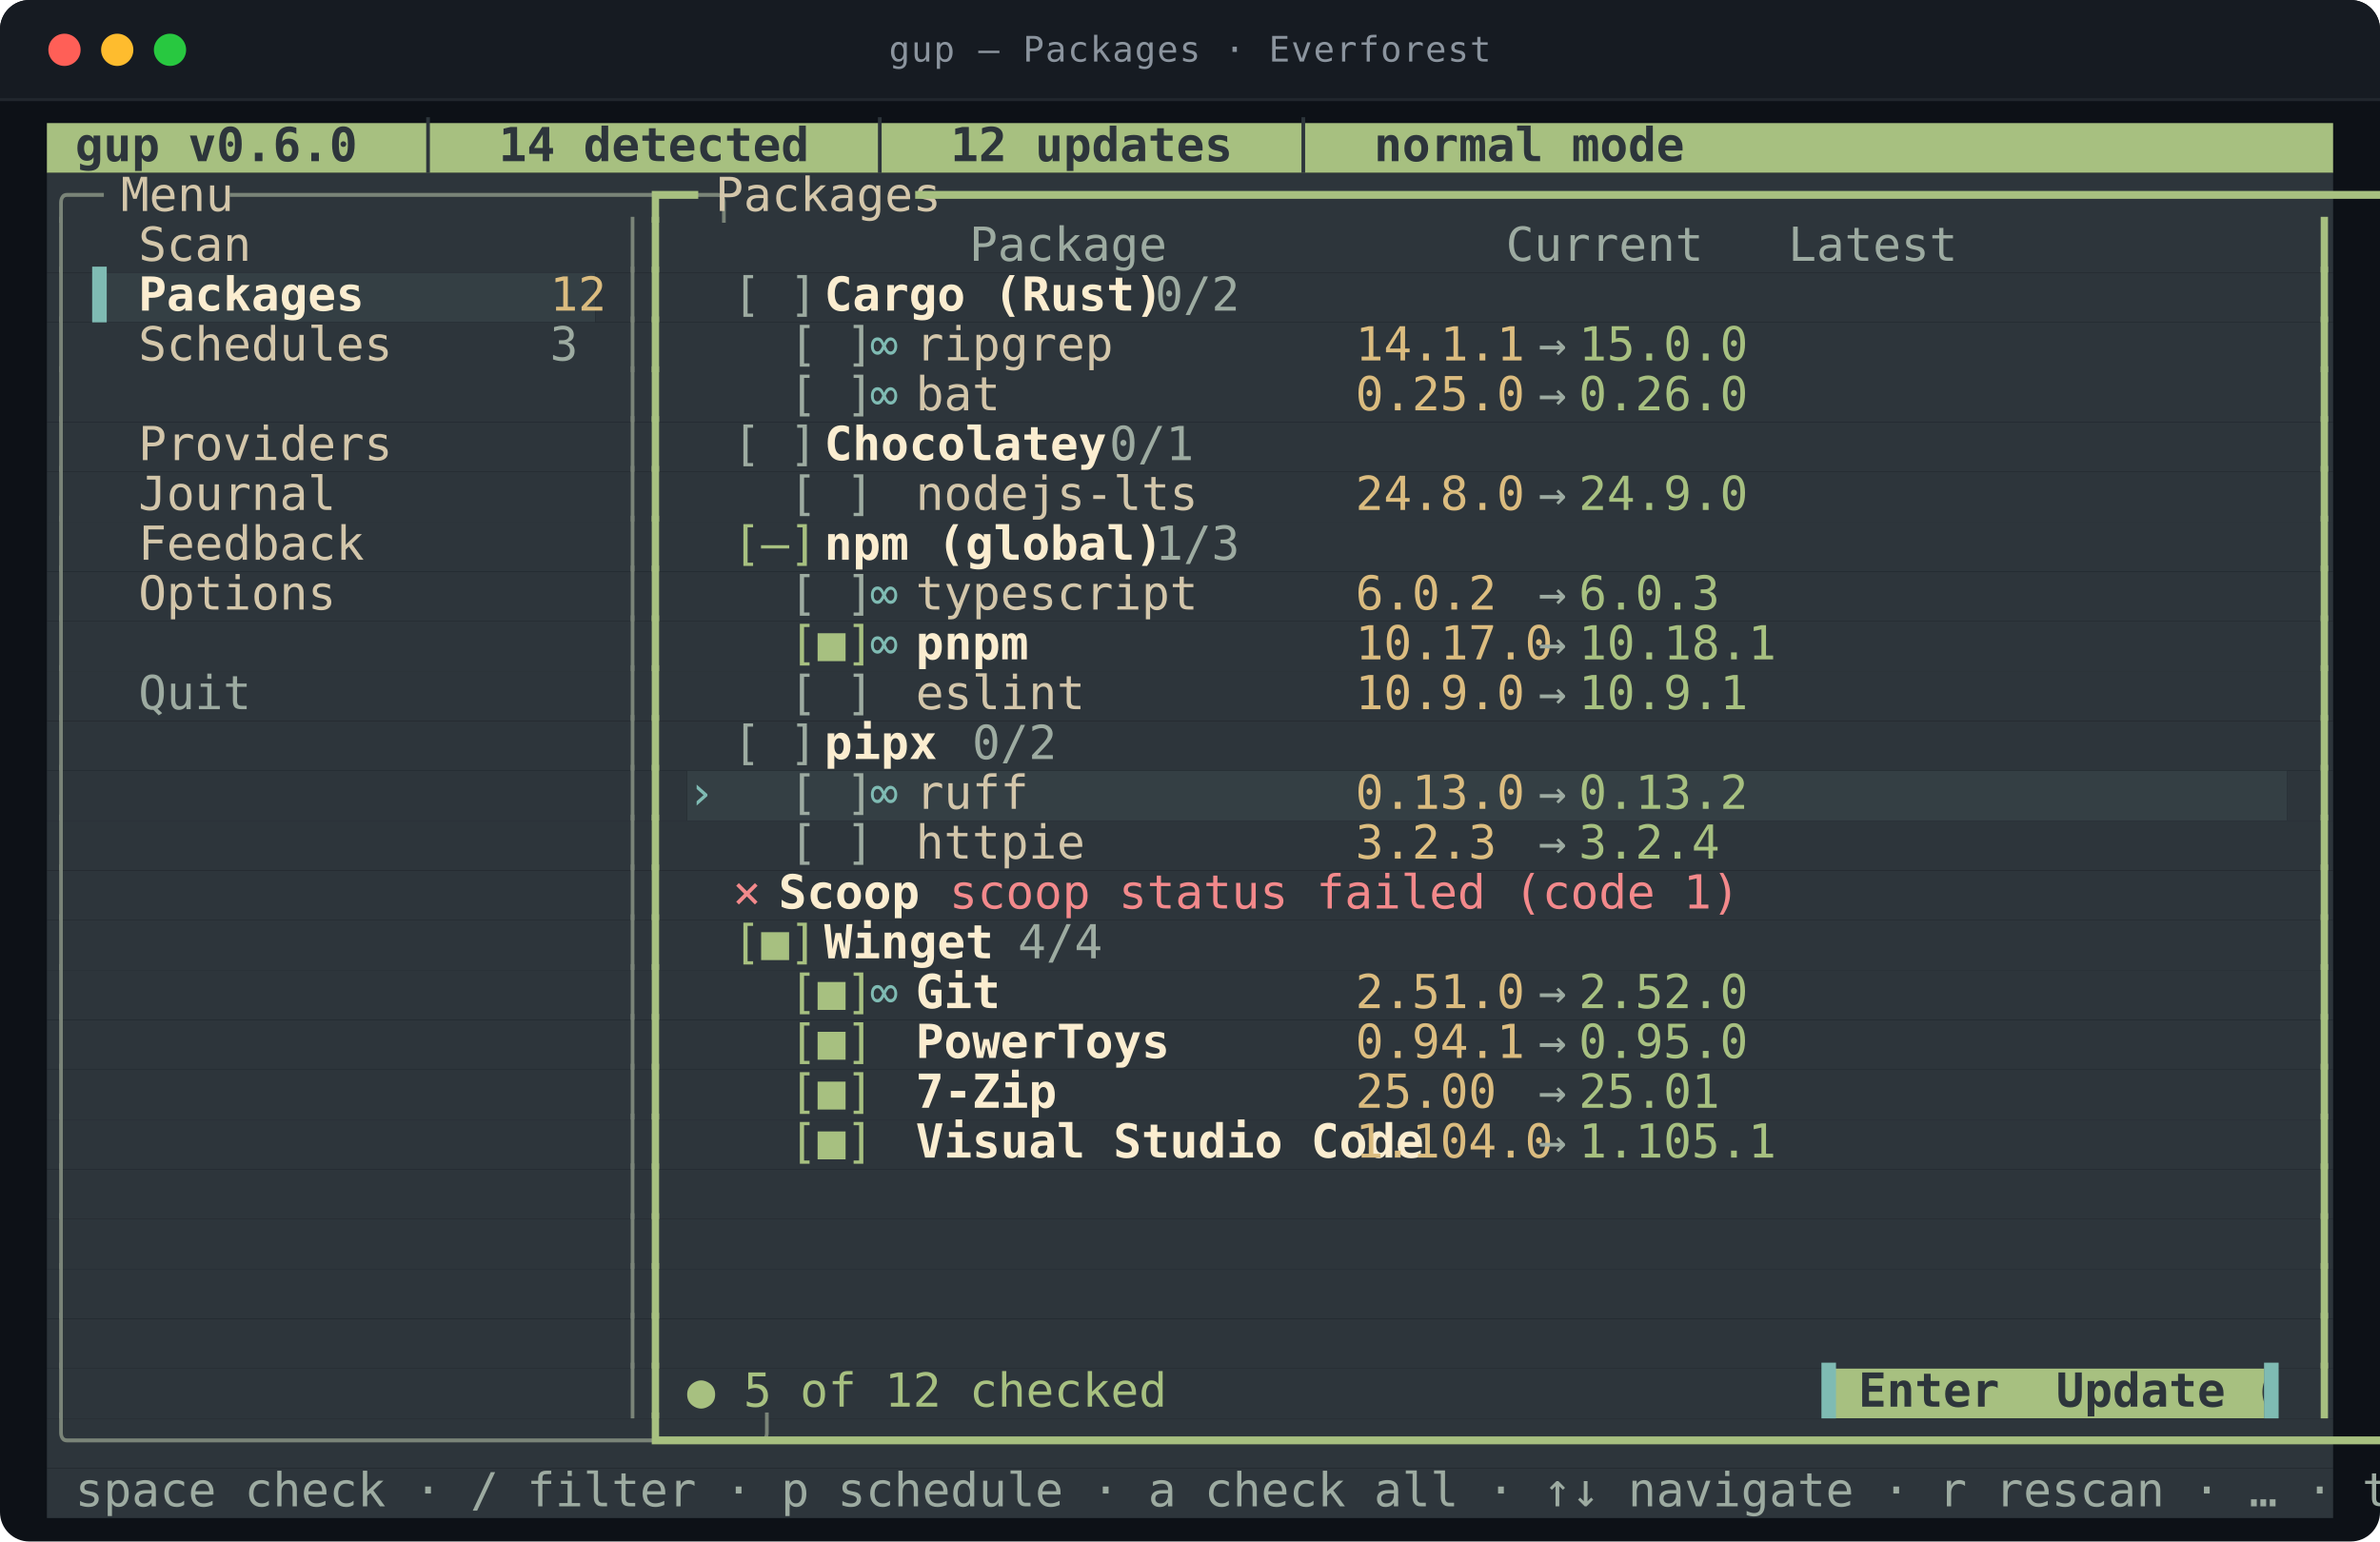
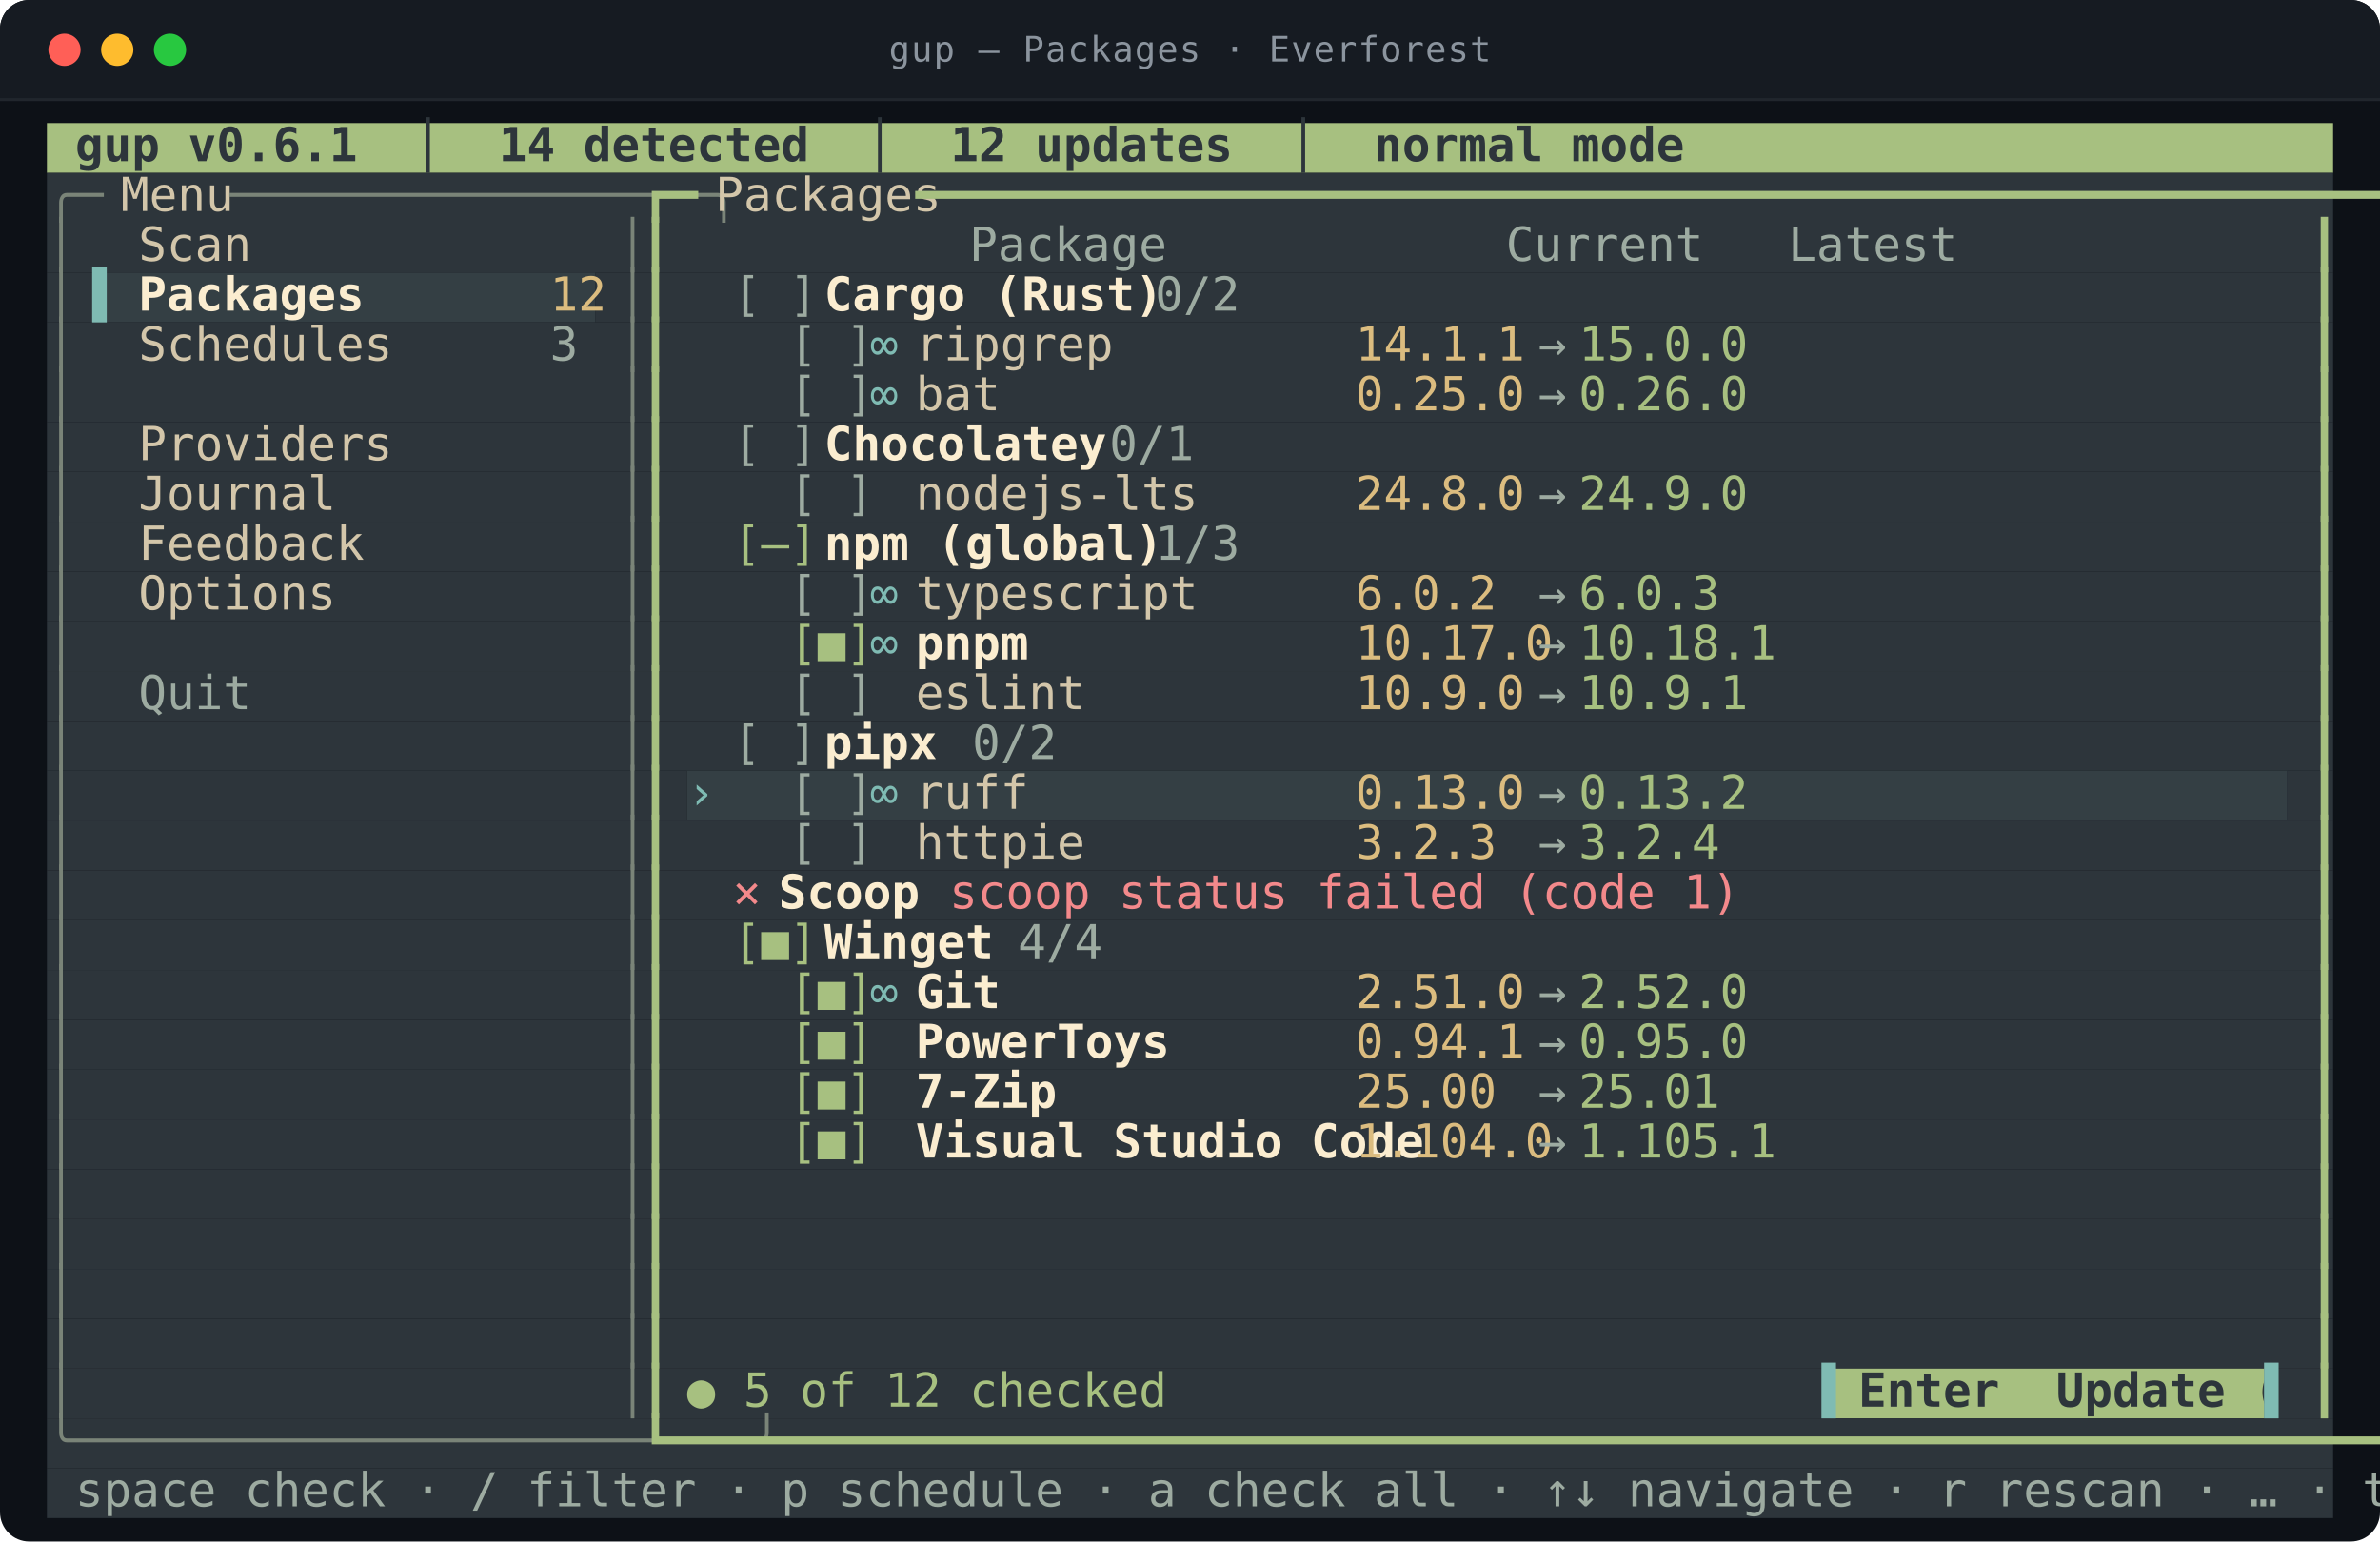
<svg xmlns="http://www.w3.org/2000/svg" viewBox="0 0 812.0 526.0" width="812.0" height="526.0" role="img" aria-labelledby="t d">
  <style>
text{font-family:ui-monospace,SFMono-Regular,"SF Mono",Menlo,Consolas,"DejaVu Sans Mono",monospace;font-size:16px}
.t{font-size:12px;letter-spacing:.4px;fill:#8b949e}
.b{font-weight:700}
.i{font-style:italic}
.u{text-decoration:underline}
.s{text-decoration:line-through}
.us{text-decoration:underline line-through}
.d{opacity:0.62}
.c0{fill:#a7c080}
.c1{fill:#2d353b}
.c2{fill:#343f44}
.c3{fill:#7a8478}
.c4{fill:#d3c6aa}
.c5{fill:#9daba1}
.c6{fill:#7fbbb3}
.c7{fill:#fbedd0}
.c8{fill:#dbbc7f}
.c9{fill:#f3898b}
</style>
  <rect y="0.0" width="812.0" height="526.0" rx="10.0" fill="#0d1117" />
  <rect y="0.0" width="812.0" height="34.0" rx="10.0" fill="#161b22" />
  <rect y="24.0" width="812.0" height="10.0" fill="#161b22" />
  <line x1="0.0" y1="34.0" x2="812.0" y2="34.0" stroke="#21262d" />
  <circle cx="22.0" cy="17.0" r="5.5" fill="#ff5f57" />
  <circle cx="40.0" cy="17.0" r="5.5" fill="#febc2e" />
  <circle cx="58.0" cy="17.0" r="5.5" fill="#28c840" />
  <text class="t" x="406.0" y="21.0" text-anchor="middle">gup — Packages · Everforest</text>
  <rect class="c0" x="16.0" y="42.0" width="780.0" height="17.0" />
  <rect class="c1" x="16.0" y="59.0" width="780.0" height="17.0" />
  <rect class="c1" x="16.0" y="76.0" width="780.0" height="17.0" />
  <rect class="c1" x="16.0" y="93.0" width="15.6" height="17.0" />
  <rect class="c2" x="31.6" y="93.0" width="171.6" height="17.0" />
  <rect class="c1" x="203.2" y="93.0" width="592.8" height="17.0" />
  <rect class="c1" x="16.0" y="110.0" width="780.0" height="17.0" />
  <rect class="c1" x="16.0" y="127.0" width="780.0" height="17.0" />
  <rect class="c1" x="16.0" y="144.0" width="780.0" height="17.0" />
  <rect class="c1" x="16.0" y="161.0" width="780.0" height="17.0" />
  <rect class="c1" x="16.0" y="178.0" width="780.0" height="17.0" />
  <rect class="c1" x="16.0" y="195.0" width="780.0" height="17.0" />
  <rect class="c1" x="16.0" y="212.0" width="780.0" height="17.0" />
  <rect class="c1" x="16.0" y="229.0" width="780.0" height="17.0" />
  <rect class="c1" x="16.0" y="246.0" width="780.0" height="17.0" />
  <rect class="c1" x="16.0" y="263.0" width="218.4" height="17.0" />
  <rect class="c2" x="234.4" y="263.0" width="546.0" height="17.0" />
  <rect class="c1" x="780.4" y="263.0" width="15.6" height="17.0" />
  <rect class="c1" x="16.0" y="280.0" width="780.0" height="17.0" />
  <rect class="c1" x="16.0" y="297.0" width="780.0" height="17.0" />
  <rect class="c1" x="16.0" y="314.0" width="780.0" height="17.0" />
  <rect class="c1" x="16.0" y="331.0" width="780.0" height="17.0" />
  <rect class="c1" x="16.0" y="348.0" width="780.0" height="17.0" />
  <rect class="c1" x="16.0" y="365.0" width="780.0" height="17.0" />
  <rect class="c1" x="16.0" y="382.0" width="780.0" height="17.0" />
  <rect class="c1" x="16.0" y="399.0" width="780.0" height="17.0" />
  <rect class="c1" x="16.0" y="416.0" width="780.0" height="17.0" />
  <rect class="c1" x="16.0" y="433.0" width="780.0" height="17.0" />
  <rect class="c1" x="16.0" y="450.0" width="780.0" height="17.0" />
  <rect class="c1" x="16.0" y="467.0" width="608.4" height="17.0" />
  <rect class="c0" x="624.4" y="467.0" width="148.2" height="17.0" />
  <rect class="c1" x="772.6" y="467.0" width="23.4" height="17.0" />
  <rect class="c1" x="16.0" y="484.0" width="780.0" height="17.0" />
  <rect class="c1" x="16.0" y="501.0" width="780.0" height="17.0" />
-   <text class="c1 b" x="16.0" y="55.0" textLength="452.4" lengthAdjust="spacingAndGlyphs" xml:space="preserve"> gup v0.6.0  │  14 detected  │  12 updates  │  normal mode</text>
+   <text class="c1 b" x="16.0" y="55.0" textLength="452.4" lengthAdjust="spacingAndGlyphs" xml:space="preserve"> gup v0.6.1  │  14 detected  │  12 updates  │  normal mode</text>
  <text class="c3" x="16.0" y="72.0" textLength="15.6" lengthAdjust="spacingAndGlyphs" xml:space="preserve">╭─</text>
  <text class="c4" x="31.6" y="72.0" textLength="46.8" lengthAdjust="spacingAndGlyphs" xml:space="preserve"> Menu </text>
  <text class="c3" x="78.4" y="72.0" textLength="140.4" lengthAdjust="spacingAndGlyphs" xml:space="preserve">─────────────────╮</text>
  <text class="c0" x="218.8" y="72.0" textLength="15.6" lengthAdjust="spacingAndGlyphs" xml:space="preserve">┏━</text>
  <text class="c4" x="234.4" y="72.0" textLength="78.0" lengthAdjust="spacingAndGlyphs" xml:space="preserve"> Packages </text>
  <text class="c0" x="312.4" y="72.0" textLength="483.6" lengthAdjust="spacingAndGlyphs" xml:space="preserve">━━━━━━━━━━━━━━━━━━━━━━━━━━━━━━━━━━━━━━━━━━━━━━━━━━━━━━━━━━━━━┓</text>
  <text class="c3" x="16.0" y="89.0" textLength="7.8" lengthAdjust="spacingAndGlyphs" xml:space="preserve">│</text>
  <text class="c4" x="47.2" y="89.0" textLength="140.4" lengthAdjust="spacingAndGlyphs" xml:space="preserve">Scan              </text>
  <text class="c3" x="211.0" y="89.0" textLength="7.8" lengthAdjust="spacingAndGlyphs" xml:space="preserve">│</text>
  <text class="c0" x="218.8" y="89.0" textLength="7.8" lengthAdjust="spacingAndGlyphs" xml:space="preserve">┃</text>
  <text class="c5" x="234.4" y="89.0" textLength="366.6" lengthAdjust="spacingAndGlyphs" xml:space="preserve">          Package            Current   Latest  </text>
  <text class="c0" x="788.2" y="89.0" textLength="7.8" lengthAdjust="spacingAndGlyphs" xml:space="preserve">┃</text>
  <text class="c3" x="16.0" y="106.0" textLength="7.8" lengthAdjust="spacingAndGlyphs" xml:space="preserve">│</text>
  <text class="c6" x="31.6" y="106.0" textLength="15.6" lengthAdjust="spacingAndGlyphs" xml:space="preserve">▌ </text>
  <text class="c7 b" x="47.2" y="106.0" textLength="140.4" lengthAdjust="spacingAndGlyphs" xml:space="preserve">Packages          </text>
  <text class="c8" x="187.6" y="106.0" textLength="15.6" lengthAdjust="spacingAndGlyphs" xml:space="preserve">12</text>
  <text class="c3" x="211.0" y="106.0" textLength="7.8" lengthAdjust="spacingAndGlyphs" xml:space="preserve">│</text>
  <text class="c0" x="218.8" y="106.0" textLength="7.8" lengthAdjust="spacingAndGlyphs" xml:space="preserve">┃</text>
  <text class="c5" x="250.0" y="106.0" textLength="31.2" lengthAdjust="spacingAndGlyphs" xml:space="preserve">[ ] </text>
  <text class="c7 b" x="281.2" y="106.0" textLength="93.6" lengthAdjust="spacingAndGlyphs" xml:space="preserve">Cargo (Rust)</text>
  <text class="c5" x="374.8" y="106.0" textLength="39.0" lengthAdjust="spacingAndGlyphs" xml:space="preserve">  0/2</text>
  <text class="c0" x="788.2" y="106.0" textLength="7.8" lengthAdjust="spacingAndGlyphs" xml:space="preserve">┃</text>
  <text class="c3" x="16.0" y="123.0" textLength="7.8" lengthAdjust="spacingAndGlyphs" xml:space="preserve">│</text>
  <text class="c4" x="47.2" y="123.0" textLength="140.4" lengthAdjust="spacingAndGlyphs" xml:space="preserve">Schedules         </text>
  <text class="c5" x="187.6" y="123.0" textLength="7.8" lengthAdjust="spacingAndGlyphs" xml:space="preserve">3</text>
  <text class="c3" x="211.0" y="123.0" textLength="7.8" lengthAdjust="spacingAndGlyphs" xml:space="preserve">│</text>
  <text class="c0" x="218.8" y="123.0" textLength="7.8" lengthAdjust="spacingAndGlyphs" xml:space="preserve">┃</text>
  <text class="c5" x="250.0" y="123.0" textLength="46.8" lengthAdjust="spacingAndGlyphs" xml:space="preserve">  [ ] </text>
  <text class="c6" x="296.8" y="123.0" textLength="15.6" lengthAdjust="spacingAndGlyphs" xml:space="preserve">∞ </text>
  <text class="c4" x="312.4" y="123.0" textLength="140.4" lengthAdjust="spacingAndGlyphs" xml:space="preserve">ripgrep           </text>
  <text class="c8" x="452.8" y="123.0" textLength="62.4" lengthAdjust="spacingAndGlyphs" xml:space="preserve"> 14.1.1 </text>
  <text class="c5" x="515.2" y="123.0" textLength="23.4" lengthAdjust="spacingAndGlyphs" xml:space="preserve"> → </text>
  <text class="c0" x="538.6" y="123.0" textLength="54.6" lengthAdjust="spacingAndGlyphs" xml:space="preserve">15.0.0 </text>
  <text class="c0" x="788.2" y="123.0" textLength="7.8" lengthAdjust="spacingAndGlyphs" xml:space="preserve">┃</text>
  <text class="c3" x="16.0" y="140.0" textLength="7.8" lengthAdjust="spacingAndGlyphs" xml:space="preserve">│</text>
  <text class="c3" x="211.0" y="140.0" textLength="7.8" lengthAdjust="spacingAndGlyphs" xml:space="preserve">│</text>
  <text class="c0" x="218.8" y="140.0" textLength="7.8" lengthAdjust="spacingAndGlyphs" xml:space="preserve">┃</text>
  <text class="c5" x="250.0" y="140.0" textLength="46.8" lengthAdjust="spacingAndGlyphs" xml:space="preserve">  [ ] </text>
  <text class="c6" x="296.8" y="140.0" textLength="15.6" lengthAdjust="spacingAndGlyphs" xml:space="preserve">∞ </text>
  <text class="c4" x="312.4" y="140.0" textLength="140.4" lengthAdjust="spacingAndGlyphs" xml:space="preserve">bat               </text>
  <text class="c8" x="452.8" y="140.0" textLength="62.4" lengthAdjust="spacingAndGlyphs" xml:space="preserve"> 0.25.0 </text>
  <text class="c5" x="515.2" y="140.0" textLength="23.4" lengthAdjust="spacingAndGlyphs" xml:space="preserve"> → </text>
  <text class="c0" x="538.6" y="140.0" textLength="54.6" lengthAdjust="spacingAndGlyphs" xml:space="preserve">0.26.0 </text>
  <text class="c0" x="788.2" y="140.0" textLength="7.8" lengthAdjust="spacingAndGlyphs" xml:space="preserve">┃</text>
  <text class="c3" x="16.0" y="157.0" textLength="7.8" lengthAdjust="spacingAndGlyphs" xml:space="preserve">│</text>
  <text class="c4" x="47.2" y="157.0" textLength="140.4" lengthAdjust="spacingAndGlyphs" xml:space="preserve">Providers         </text>
  <text class="c3" x="211.0" y="157.0" textLength="7.8" lengthAdjust="spacingAndGlyphs" xml:space="preserve">│</text>
  <text class="c0" x="218.8" y="157.0" textLength="7.8" lengthAdjust="spacingAndGlyphs" xml:space="preserve">┃</text>
  <text class="c5" x="250.0" y="157.0" textLength="31.2" lengthAdjust="spacingAndGlyphs" xml:space="preserve">[ ] </text>
  <text class="c7 b" x="281.2" y="157.0" textLength="78.0" lengthAdjust="spacingAndGlyphs" xml:space="preserve">Chocolatey</text>
  <text class="c5" x="359.2" y="157.0" textLength="39.0" lengthAdjust="spacingAndGlyphs" xml:space="preserve">  0/1</text>
  <text class="c0" x="788.2" y="157.0" textLength="7.8" lengthAdjust="spacingAndGlyphs" xml:space="preserve">┃</text>
  <text class="c3" x="16.0" y="174.0" textLength="7.8" lengthAdjust="spacingAndGlyphs" xml:space="preserve">│</text>
  <text class="c4" x="47.2" y="174.0" textLength="140.4" lengthAdjust="spacingAndGlyphs" xml:space="preserve">Journal           </text>
  <text class="c3" x="211.0" y="174.0" textLength="7.8" lengthAdjust="spacingAndGlyphs" xml:space="preserve">│</text>
  <text class="c0" x="218.8" y="174.0" textLength="7.8" lengthAdjust="spacingAndGlyphs" xml:space="preserve">┃</text>
  <text class="c5" x="250.0" y="174.0" textLength="46.8" lengthAdjust="spacingAndGlyphs" xml:space="preserve">  [ ] </text>
  <text class="c4" x="312.4" y="174.0" textLength="140.4" lengthAdjust="spacingAndGlyphs" xml:space="preserve">nodejs-lts        </text>
  <text class="c8" x="452.8" y="174.0" textLength="62.4" lengthAdjust="spacingAndGlyphs" xml:space="preserve"> 24.8.0 </text>
  <text class="c5" x="515.2" y="174.0" textLength="23.4" lengthAdjust="spacingAndGlyphs" xml:space="preserve"> → </text>
  <text class="c0" x="538.6" y="174.0" textLength="54.6" lengthAdjust="spacingAndGlyphs" xml:space="preserve">24.9.0 </text>
  <text class="c0" x="788.2" y="174.0" textLength="7.8" lengthAdjust="spacingAndGlyphs" xml:space="preserve">┃</text>
  <text class="c3" x="16.0" y="191.0" textLength="7.8" lengthAdjust="spacingAndGlyphs" xml:space="preserve">│</text>
  <text class="c4" x="47.2" y="191.0" textLength="140.4" lengthAdjust="spacingAndGlyphs" xml:space="preserve">Feedback          </text>
  <text class="c3" x="211.0" y="191.0" textLength="7.8" lengthAdjust="spacingAndGlyphs" xml:space="preserve">│</text>
  <text class="c0" x="218.8" y="191.0" textLength="7.8" lengthAdjust="spacingAndGlyphs" xml:space="preserve">┃</text>
  <text class="c0" x="250.0" y="191.0" textLength="31.2" lengthAdjust="spacingAndGlyphs" xml:space="preserve">[–] </text>
  <text class="c7 b" x="281.2" y="191.0" textLength="93.6" lengthAdjust="spacingAndGlyphs" xml:space="preserve">npm (global)</text>
  <text class="c5" x="374.8" y="191.0" textLength="39.0" lengthAdjust="spacingAndGlyphs" xml:space="preserve">  1/3</text>
  <text class="c0" x="788.2" y="191.0" textLength="7.8" lengthAdjust="spacingAndGlyphs" xml:space="preserve">┃</text>
  <text class="c3" x="16.0" y="208.0" textLength="7.8" lengthAdjust="spacingAndGlyphs" xml:space="preserve">│</text>
  <text class="c4" x="47.2" y="208.0" textLength="140.4" lengthAdjust="spacingAndGlyphs" xml:space="preserve">Options           </text>
  <text class="c3" x="211.0" y="208.0" textLength="7.8" lengthAdjust="spacingAndGlyphs" xml:space="preserve">│</text>
  <text class="c0" x="218.8" y="208.0" textLength="7.8" lengthAdjust="spacingAndGlyphs" xml:space="preserve">┃</text>
  <text class="c5" x="250.0" y="208.0" textLength="46.8" lengthAdjust="spacingAndGlyphs" xml:space="preserve">  [ ] </text>
  <text class="c6" x="296.8" y="208.0" textLength="15.6" lengthAdjust="spacingAndGlyphs" xml:space="preserve">∞ </text>
  <text class="c4" x="312.4" y="208.0" textLength="140.4" lengthAdjust="spacingAndGlyphs" xml:space="preserve">typescript        </text>
  <text class="c8" x="452.8" y="208.0" textLength="62.4" lengthAdjust="spacingAndGlyphs" xml:space="preserve"> 6.0.2  </text>
  <text class="c5" x="515.2" y="208.0" textLength="23.4" lengthAdjust="spacingAndGlyphs" xml:space="preserve"> → </text>
  <text class="c0" x="538.6" y="208.0" textLength="54.6" lengthAdjust="spacingAndGlyphs" xml:space="preserve">6.0.3  </text>
  <text class="c0" x="788.2" y="208.0" textLength="7.8" lengthAdjust="spacingAndGlyphs" xml:space="preserve">┃</text>
  <text class="c3" x="16.0" y="225.0" textLength="7.8" lengthAdjust="spacingAndGlyphs" xml:space="preserve">│</text>
  <text class="c3" x="211.0" y="225.0" textLength="7.8" lengthAdjust="spacingAndGlyphs" xml:space="preserve">│</text>
  <text class="c0" x="218.8" y="225.0" textLength="7.8" lengthAdjust="spacingAndGlyphs" xml:space="preserve">┃</text>
  <text class="c0" x="250.0" y="225.0" textLength="46.8" lengthAdjust="spacingAndGlyphs" xml:space="preserve">  [■] </text>
  <text class="c6" x="296.8" y="225.0" textLength="15.6" lengthAdjust="spacingAndGlyphs" xml:space="preserve">∞ </text>
  <text class="c7 b" x="312.4" y="225.0" textLength="140.4" lengthAdjust="spacingAndGlyphs" xml:space="preserve">pnpm              </text>
  <text class="c8" x="452.8" y="225.0" textLength="62.4" lengthAdjust="spacingAndGlyphs" xml:space="preserve"> 10.17.0</text>
  <text class="c5" x="515.2" y="225.0" textLength="23.4" lengthAdjust="spacingAndGlyphs" xml:space="preserve"> → </text>
  <text class="c0" x="538.6" y="225.0" textLength="54.6" lengthAdjust="spacingAndGlyphs" xml:space="preserve">10.18.1</text>
  <text class="c0" x="788.2" y="225.0" textLength="7.8" lengthAdjust="spacingAndGlyphs" xml:space="preserve">┃</text>
  <text class="c3" x="16.0" y="242.0" textLength="7.8" lengthAdjust="spacingAndGlyphs" xml:space="preserve">│</text>
  <text class="c5" x="47.2" y="242.0" textLength="140.4" lengthAdjust="spacingAndGlyphs" xml:space="preserve">Quit              </text>
  <text class="c3" x="211.0" y="242.0" textLength="7.8" lengthAdjust="spacingAndGlyphs" xml:space="preserve">│</text>
  <text class="c0" x="218.8" y="242.0" textLength="7.8" lengthAdjust="spacingAndGlyphs" xml:space="preserve">┃</text>
  <text class="c5" x="250.0" y="242.0" textLength="46.8" lengthAdjust="spacingAndGlyphs" xml:space="preserve">  [ ] </text>
  <text class="c4" x="312.4" y="242.0" textLength="140.4" lengthAdjust="spacingAndGlyphs" xml:space="preserve">eslint            </text>
  <text class="c8" x="452.8" y="242.0" textLength="62.4" lengthAdjust="spacingAndGlyphs" xml:space="preserve"> 10.9.0 </text>
  <text class="c5" x="515.2" y="242.0" textLength="23.4" lengthAdjust="spacingAndGlyphs" xml:space="preserve"> → </text>
  <text class="c0" x="538.6" y="242.0" textLength="54.6" lengthAdjust="spacingAndGlyphs" xml:space="preserve">10.9.1 </text>
  <text class="c0" x="788.2" y="242.0" textLength="7.8" lengthAdjust="spacingAndGlyphs" xml:space="preserve">┃</text>
  <text class="c3" x="16.0" y="259.0" textLength="7.8" lengthAdjust="spacingAndGlyphs" xml:space="preserve">│</text>
  <text class="c3" x="211.0" y="259.0" textLength="7.8" lengthAdjust="spacingAndGlyphs" xml:space="preserve">│</text>
  <text class="c0" x="218.8" y="259.0" textLength="7.8" lengthAdjust="spacingAndGlyphs" xml:space="preserve">┃</text>
  <text class="c5" x="250.0" y="259.0" textLength="31.2" lengthAdjust="spacingAndGlyphs" xml:space="preserve">[ ] </text>
  <text class="c7 b" x="281.2" y="259.0" textLength="31.2" lengthAdjust="spacingAndGlyphs" xml:space="preserve">pipx</text>
  <text class="c5" x="312.4" y="259.0" textLength="39.0" lengthAdjust="spacingAndGlyphs" xml:space="preserve">  0/2</text>
  <text class="c0" x="788.2" y="259.0" textLength="7.8" lengthAdjust="spacingAndGlyphs" xml:space="preserve">┃</text>
  <text class="c3" x="16.0" y="276.0" textLength="7.8" lengthAdjust="spacingAndGlyphs" xml:space="preserve">│</text>
  <text class="c3" x="211.0" y="276.0" textLength="7.8" lengthAdjust="spacingAndGlyphs" xml:space="preserve">│</text>
  <text class="c0" x="218.8" y="276.0" textLength="7.8" lengthAdjust="spacingAndGlyphs" xml:space="preserve">┃</text>
  <text class="c6" x="234.4" y="276.0" textLength="15.6" lengthAdjust="spacingAndGlyphs" xml:space="preserve">› </text>
  <text class="c5" x="250.0" y="276.0" textLength="46.8" lengthAdjust="spacingAndGlyphs" xml:space="preserve">  [ ] </text>
  <text class="c6" x="296.8" y="276.0" textLength="15.6" lengthAdjust="spacingAndGlyphs" xml:space="preserve">∞ </text>
  <text class="c4" x="312.4" y="276.0" textLength="140.4" lengthAdjust="spacingAndGlyphs" xml:space="preserve">ruff              </text>
  <text class="c8" x="452.8" y="276.0" textLength="62.4" lengthAdjust="spacingAndGlyphs" xml:space="preserve"> 0.13.0 </text>
  <text class="c5" x="515.2" y="276.0" textLength="23.4" lengthAdjust="spacingAndGlyphs" xml:space="preserve"> → </text>
  <text class="c0" x="538.6" y="276.0" textLength="54.6" lengthAdjust="spacingAndGlyphs" xml:space="preserve">0.13.2 </text>
  <text class="c0" x="788.2" y="276.0" textLength="7.8" lengthAdjust="spacingAndGlyphs" xml:space="preserve">┃</text>
  <text class="c3" x="16.0" y="293.0" textLength="7.8" lengthAdjust="spacingAndGlyphs" xml:space="preserve">│</text>
  <text class="c3" x="211.0" y="293.0" textLength="7.8" lengthAdjust="spacingAndGlyphs" xml:space="preserve">│</text>
  <text class="c0" x="218.8" y="293.0" textLength="7.8" lengthAdjust="spacingAndGlyphs" xml:space="preserve">┃</text>
  <text class="c5" x="250.0" y="293.0" textLength="46.8" lengthAdjust="spacingAndGlyphs" xml:space="preserve">  [ ] </text>
  <text class="c4" x="312.4" y="293.0" textLength="140.4" lengthAdjust="spacingAndGlyphs" xml:space="preserve">httpie            </text>
  <text class="c8" x="452.8" y="293.0" textLength="62.4" lengthAdjust="spacingAndGlyphs" xml:space="preserve"> 3.2.3  </text>
  <text class="c5" x="515.2" y="293.0" textLength="23.4" lengthAdjust="spacingAndGlyphs" xml:space="preserve"> → </text>
  <text class="c0" x="538.6" y="293.0" textLength="54.6" lengthAdjust="spacingAndGlyphs" xml:space="preserve">3.2.4  </text>
  <text class="c0" x="788.2" y="293.0" textLength="7.8" lengthAdjust="spacingAndGlyphs" xml:space="preserve">┃</text>
  <text class="c3" x="16.0" y="310.0" textLength="7.8" lengthAdjust="spacingAndGlyphs" xml:space="preserve">│</text>
  <text class="c3" x="211.0" y="310.0" textLength="7.8" lengthAdjust="spacingAndGlyphs" xml:space="preserve">│</text>
  <text class="c0" x="218.8" y="310.0" textLength="7.8" lengthAdjust="spacingAndGlyphs" xml:space="preserve">┃</text>
  <text class="c9" x="250.0" y="310.0" textLength="15.6" lengthAdjust="spacingAndGlyphs" xml:space="preserve">× </text>
  <text class="c7 b" x="265.6" y="310.0" textLength="39.0" lengthAdjust="spacingAndGlyphs" xml:space="preserve">Scoop</text>
  <text class="c9" x="304.6" y="310.0" textLength="234.0" lengthAdjust="spacingAndGlyphs" xml:space="preserve">  scoop status failed (code 1)</text>
  <text class="c0" x="788.2" y="310.0" textLength="7.8" lengthAdjust="spacingAndGlyphs" xml:space="preserve">┃</text>
  <text class="c3" x="16.0" y="327.0" textLength="7.8" lengthAdjust="spacingAndGlyphs" xml:space="preserve">│</text>
  <text class="c3" x="211.0" y="327.0" textLength="7.8" lengthAdjust="spacingAndGlyphs" xml:space="preserve">│</text>
  <text class="c0" x="218.8" y="327.0" textLength="7.8" lengthAdjust="spacingAndGlyphs" xml:space="preserve">┃</text>
  <text class="c0" x="250.0" y="327.0" textLength="31.2" lengthAdjust="spacingAndGlyphs" xml:space="preserve">[■] </text>
  <text class="c7 b" x="281.2" y="327.0" textLength="46.8" lengthAdjust="spacingAndGlyphs" xml:space="preserve">Winget</text>
  <text class="c5" x="328.0" y="327.0" textLength="39.0" lengthAdjust="spacingAndGlyphs" xml:space="preserve">  4/4</text>
  <text class="c0" x="788.2" y="327.0" textLength="7.8" lengthAdjust="spacingAndGlyphs" xml:space="preserve">┃</text>
  <text class="c3" x="16.0" y="344.0" textLength="7.8" lengthAdjust="spacingAndGlyphs" xml:space="preserve">│</text>
  <text class="c3" x="211.0" y="344.0" textLength="7.8" lengthAdjust="spacingAndGlyphs" xml:space="preserve">│</text>
  <text class="c0" x="218.8" y="344.0" textLength="7.8" lengthAdjust="spacingAndGlyphs" xml:space="preserve">┃</text>
  <text class="c0" x="250.0" y="344.0" textLength="46.8" lengthAdjust="spacingAndGlyphs" xml:space="preserve">  [■] </text>
  <text class="c6" x="296.8" y="344.0" textLength="15.6" lengthAdjust="spacingAndGlyphs" xml:space="preserve">∞ </text>
  <text class="c7 b" x="312.4" y="344.0" textLength="140.4" lengthAdjust="spacingAndGlyphs" xml:space="preserve">Git               </text>
  <text class="c8" x="452.8" y="344.0" textLength="62.4" lengthAdjust="spacingAndGlyphs" xml:space="preserve"> 2.51.0 </text>
  <text class="c5" x="515.2" y="344.0" textLength="23.4" lengthAdjust="spacingAndGlyphs" xml:space="preserve"> → </text>
  <text class="c0" x="538.6" y="344.0" textLength="54.6" lengthAdjust="spacingAndGlyphs" xml:space="preserve">2.52.0 </text>
  <text class="c0" x="788.2" y="344.0" textLength="7.8" lengthAdjust="spacingAndGlyphs" xml:space="preserve">┃</text>
  <text class="c3" x="16.0" y="361.0" textLength="7.8" lengthAdjust="spacingAndGlyphs" xml:space="preserve">│</text>
  <text class="c3" x="211.0" y="361.0" textLength="7.8" lengthAdjust="spacingAndGlyphs" xml:space="preserve">│</text>
  <text class="c0" x="218.8" y="361.0" textLength="7.8" lengthAdjust="spacingAndGlyphs" xml:space="preserve">┃</text>
  <text class="c0" x="250.0" y="361.0" textLength="46.8" lengthAdjust="spacingAndGlyphs" xml:space="preserve">  [■] </text>
  <text class="c7 b" x="312.4" y="361.0" textLength="140.4" lengthAdjust="spacingAndGlyphs" xml:space="preserve">PowerToys         </text>
  <text class="c8" x="452.8" y="361.0" textLength="62.4" lengthAdjust="spacingAndGlyphs" xml:space="preserve"> 0.94.1 </text>
  <text class="c5" x="515.2" y="361.0" textLength="23.4" lengthAdjust="spacingAndGlyphs" xml:space="preserve"> → </text>
  <text class="c0" x="538.6" y="361.0" textLength="54.6" lengthAdjust="spacingAndGlyphs" xml:space="preserve">0.95.0 </text>
  <text class="c0" x="788.2" y="361.0" textLength="7.8" lengthAdjust="spacingAndGlyphs" xml:space="preserve">┃</text>
  <text class="c3" x="16.0" y="378.0" textLength="7.8" lengthAdjust="spacingAndGlyphs" xml:space="preserve">│</text>
  <text class="c3" x="211.0" y="378.0" textLength="7.8" lengthAdjust="spacingAndGlyphs" xml:space="preserve">│</text>
  <text class="c0" x="218.8" y="378.0" textLength="7.8" lengthAdjust="spacingAndGlyphs" xml:space="preserve">┃</text>
  <text class="c0" x="250.0" y="378.0" textLength="46.8" lengthAdjust="spacingAndGlyphs" xml:space="preserve">  [■] </text>
  <text class="c7 b" x="312.4" y="378.0" textLength="140.4" lengthAdjust="spacingAndGlyphs" xml:space="preserve">7-Zip             </text>
  <text class="c8" x="452.8" y="378.0" textLength="62.4" lengthAdjust="spacingAndGlyphs" xml:space="preserve"> 25.00  </text>
  <text class="c5" x="515.2" y="378.0" textLength="23.4" lengthAdjust="spacingAndGlyphs" xml:space="preserve"> → </text>
  <text class="c0" x="538.6" y="378.0" textLength="54.6" lengthAdjust="spacingAndGlyphs" xml:space="preserve">25.01  </text>
  <text class="c0" x="788.2" y="378.0" textLength="7.8" lengthAdjust="spacingAndGlyphs" xml:space="preserve">┃</text>
  <text class="c3" x="16.0" y="395.0" textLength="7.8" lengthAdjust="spacingAndGlyphs" xml:space="preserve">│</text>
  <text class="c3" x="211.0" y="395.0" textLength="7.8" lengthAdjust="spacingAndGlyphs" xml:space="preserve">│</text>
  <text class="c0" x="218.8" y="395.0" textLength="7.8" lengthAdjust="spacingAndGlyphs" xml:space="preserve">┃</text>
  <text class="c0" x="250.0" y="395.0" textLength="46.8" lengthAdjust="spacingAndGlyphs" xml:space="preserve">  [■] </text>
  <text class="c7 b" x="312.4" y="395.0" textLength="140.4" lengthAdjust="spacingAndGlyphs" xml:space="preserve">Visual Studio Code</text>
  <text class="c8" x="452.8" y="395.0" textLength="62.4" lengthAdjust="spacingAndGlyphs" xml:space="preserve"> 1.104.0</text>
  <text class="c5" x="515.2" y="395.0" textLength="23.4" lengthAdjust="spacingAndGlyphs" xml:space="preserve"> → </text>
  <text class="c0" x="538.6" y="395.0" textLength="54.6" lengthAdjust="spacingAndGlyphs" xml:space="preserve">1.105.1</text>
  <text class="c0" x="788.2" y="395.0" textLength="7.8" lengthAdjust="spacingAndGlyphs" xml:space="preserve">┃</text>
  <text class="c3" x="16.0" y="412.0" textLength="7.8" lengthAdjust="spacingAndGlyphs" xml:space="preserve">│</text>
  <text class="c3" x="211.0" y="412.0" textLength="7.8" lengthAdjust="spacingAndGlyphs" xml:space="preserve">│</text>
  <text class="c0" x="218.8" y="412.0" textLength="7.8" lengthAdjust="spacingAndGlyphs" xml:space="preserve">┃</text>
  <text class="c0" x="788.2" y="412.0" textLength="7.8" lengthAdjust="spacingAndGlyphs" xml:space="preserve">┃</text>
  <text class="c3" x="16.0" y="429.0" textLength="7.8" lengthAdjust="spacingAndGlyphs" xml:space="preserve">│</text>
  <text class="c3" x="211.0" y="429.0" textLength="7.8" lengthAdjust="spacingAndGlyphs" xml:space="preserve">│</text>
  <text class="c0" x="218.8" y="429.0" textLength="7.8" lengthAdjust="spacingAndGlyphs" xml:space="preserve">┃</text>
  <text class="c0" x="788.2" y="429.0" textLength="7.8" lengthAdjust="spacingAndGlyphs" xml:space="preserve">┃</text>
  <text class="c3" x="16.0" y="446.0" textLength="7.8" lengthAdjust="spacingAndGlyphs" xml:space="preserve">│</text>
  <text class="c3" x="211.0" y="446.0" textLength="7.8" lengthAdjust="spacingAndGlyphs" xml:space="preserve">│</text>
  <text class="c0" x="218.8" y="446.0" textLength="7.8" lengthAdjust="spacingAndGlyphs" xml:space="preserve">┃</text>
  <text class="c0" x="788.2" y="446.0" textLength="7.8" lengthAdjust="spacingAndGlyphs" xml:space="preserve">┃</text>
  <text class="c3" x="16.0" y="463.0" textLength="7.8" lengthAdjust="spacingAndGlyphs" xml:space="preserve">│</text>
  <text class="c3" x="211.0" y="463.0" textLength="7.8" lengthAdjust="spacingAndGlyphs" xml:space="preserve">│</text>
  <text class="c0" x="218.8" y="463.0" textLength="7.8" lengthAdjust="spacingAndGlyphs" xml:space="preserve">┃</text>
  <text class="c0" x="788.2" y="463.0" textLength="7.8" lengthAdjust="spacingAndGlyphs" xml:space="preserve">┃</text>
  <text class="c3" x="16.0" y="480.0" textLength="7.8" lengthAdjust="spacingAndGlyphs" xml:space="preserve">│</text>
  <text class="c3" x="211.0" y="480.0" textLength="7.8" lengthAdjust="spacingAndGlyphs" xml:space="preserve">│</text>
  <text class="c0" x="218.8" y="480.0" textLength="7.8" lengthAdjust="spacingAndGlyphs" xml:space="preserve">┃</text>
  <text class="c0" x="234.4" y="480.0" textLength="374.4" lengthAdjust="spacingAndGlyphs" xml:space="preserve">● 5 of 12 checked                               </text>
  <text class="c6" x="616.6" y="480.0" textLength="7.8" lengthAdjust="spacingAndGlyphs" xml:space="preserve">▐</text>
  <text class="c1 b" x="624.4" y="480.0" textLength="148.2" lengthAdjust="spacingAndGlyphs" xml:space="preserve"> Enter  Update (5) </text>
  <text class="c6" x="772.6" y="480.0" textLength="7.8" lengthAdjust="spacingAndGlyphs" xml:space="preserve">▌</text>
  <text class="c0" x="788.2" y="480.0" textLength="7.8" lengthAdjust="spacingAndGlyphs" xml:space="preserve">┃</text>
  <text class="c3" x="16.0" y="497.0" textLength="202.8" lengthAdjust="spacingAndGlyphs" xml:space="preserve">╰────────────────────────╯</text>
  <text class="c0" x="218.8" y="497.0" textLength="577.2" lengthAdjust="spacingAndGlyphs" xml:space="preserve">┗━━━━━━━━━━━━━━━━━━━━━━━━━━━━━━━━━━━━━━━━━━━━━━━━━━━━━━━━━━━━━━━━━━━━━━━━┛</text>
  <text class="c5" x="16.0" y="514.0" textLength="772.2" lengthAdjust="spacingAndGlyphs" xml:space="preserve"> space check · / filter · p schedule · a check all · ↑↓ navigate · r rescan · … · tab menu · q quit</text>
</svg>
